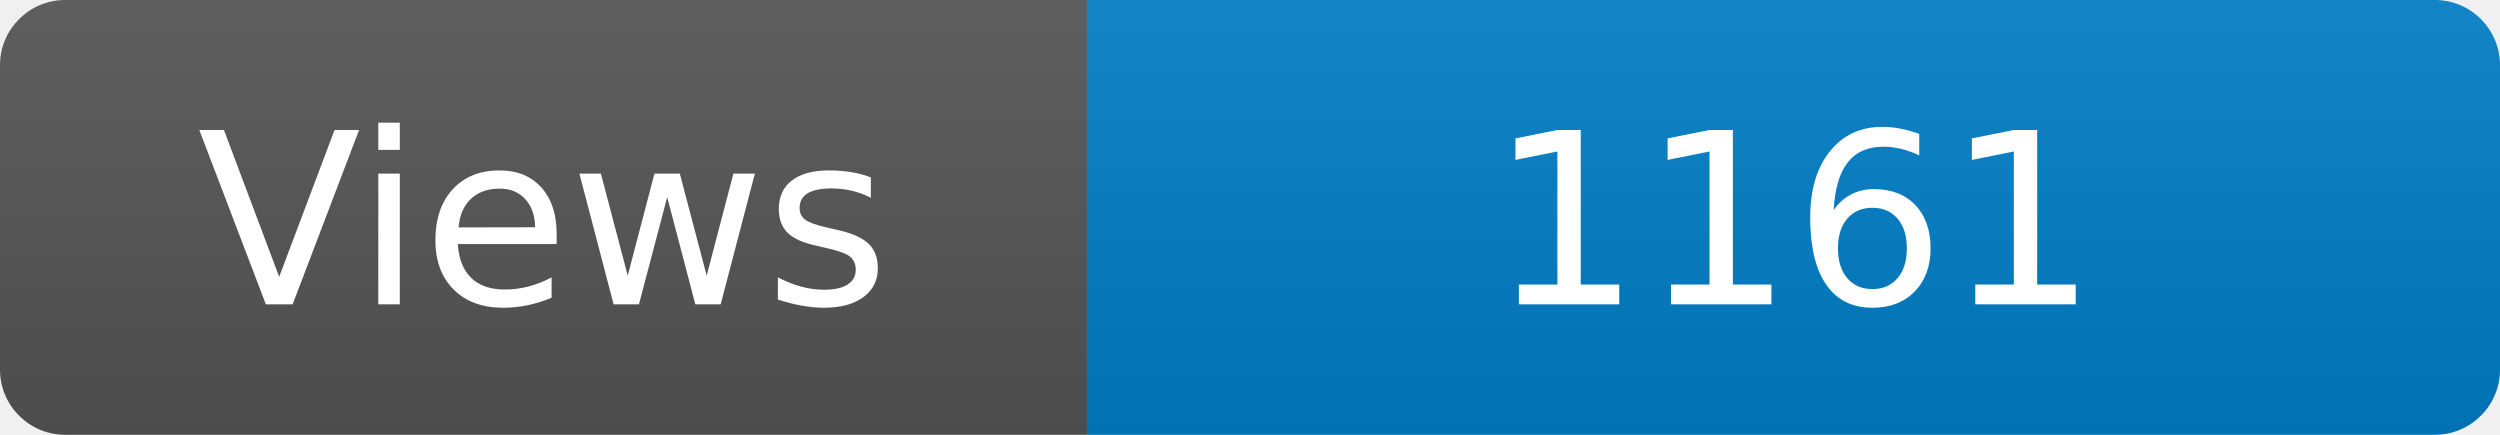
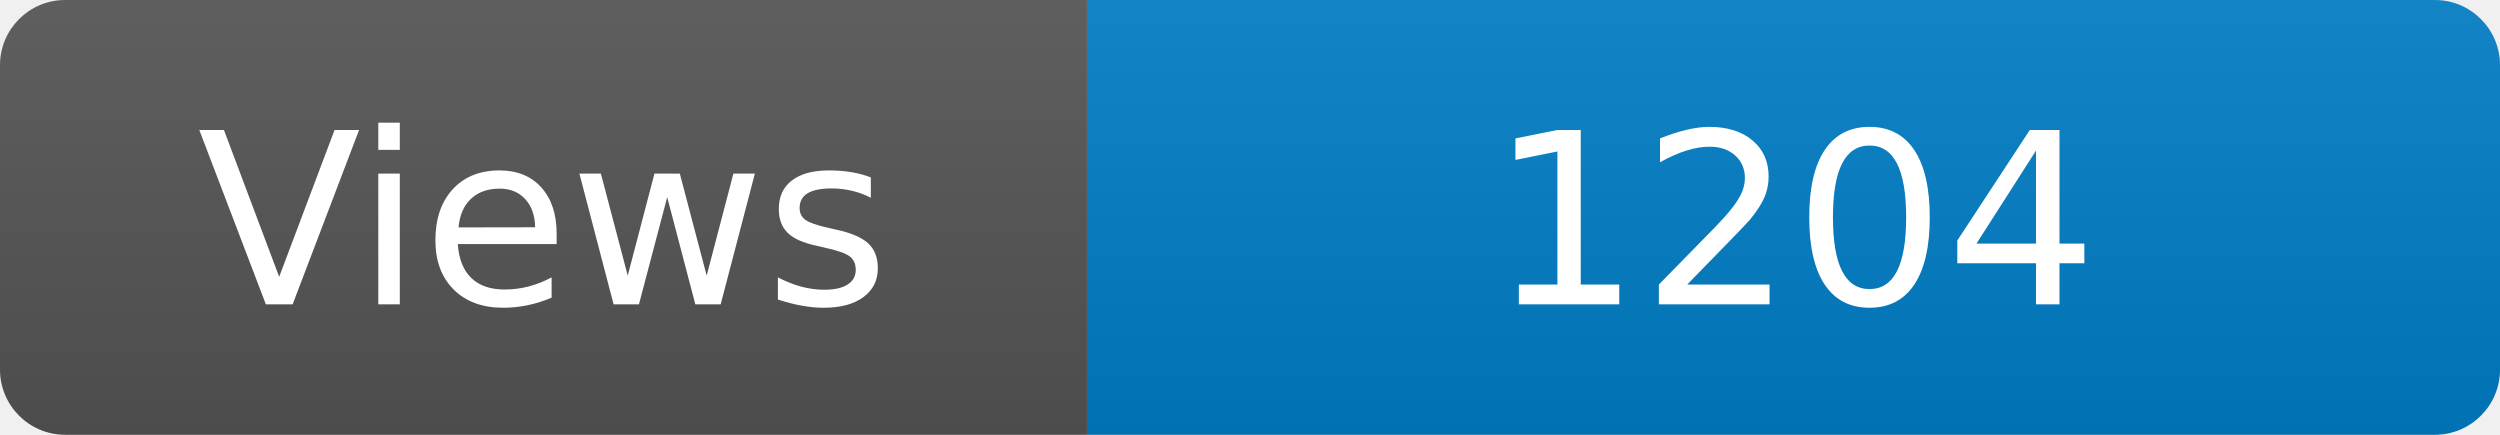
<svg xmlns="http://www.w3.org/2000/svg" width="115" height="20" role="img" aria-label="Maintained?: yes">
  <linearGradient id="s" x2="0" y2="100%">
    <stop offset="0" stop-color="#bbb" stop-opacity=".1" />
    <stop offset="1" stop-opacity=".1" />
  </linearGradient>
  <clipPath id="r">
    <rect width="115" height="20" rx="3" fill="#fff" />
  </clipPath>
  <g clip-path="url(#r)">
    <rect width="50" height="20" fill="#555" />
    <rect x="50" width="160" height="20" fill="#007ec6" />
    <rect width="115" height="20" fill="url(#s)" />
  </g>
  <g fill="#fff" text-anchor="middle" font-family="Verdana,Geneva,DejaVu Sans,sans-serif" font-size="110">
    <text x="250" y="140" transform="scale(.1)" fill="#fff">Views</text>
-     <text x="825" y="140" transform="scale(.1)" fill="#fff">1161</text>
+     <text x="825" y="140" transform="scale(.1)" fill="#fff">1204</text>
  </g>
</svg>
